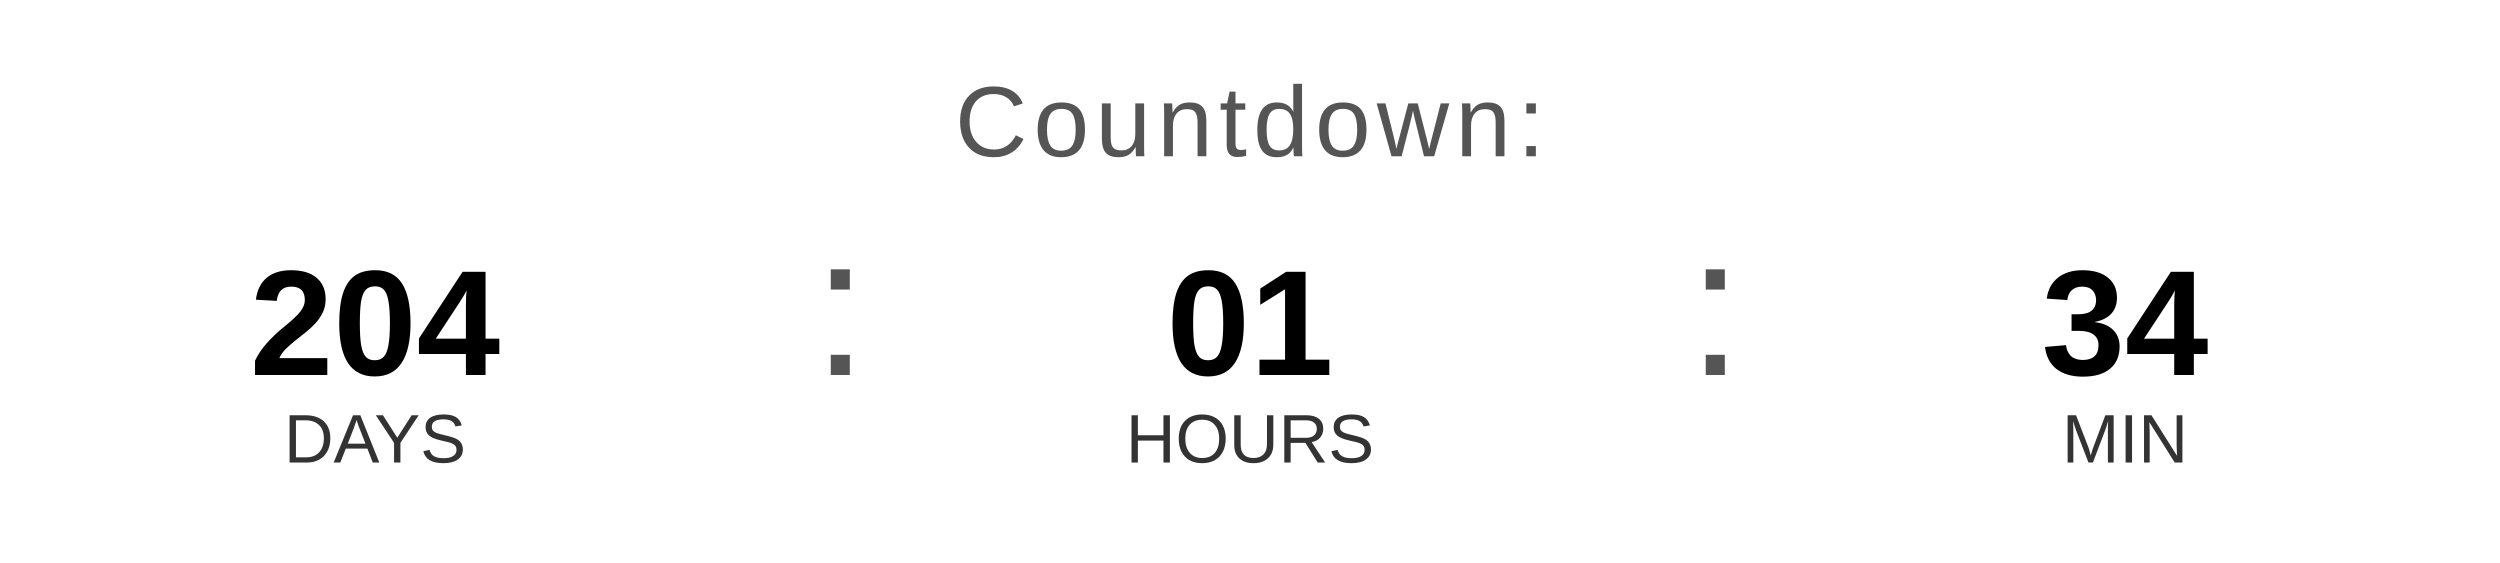
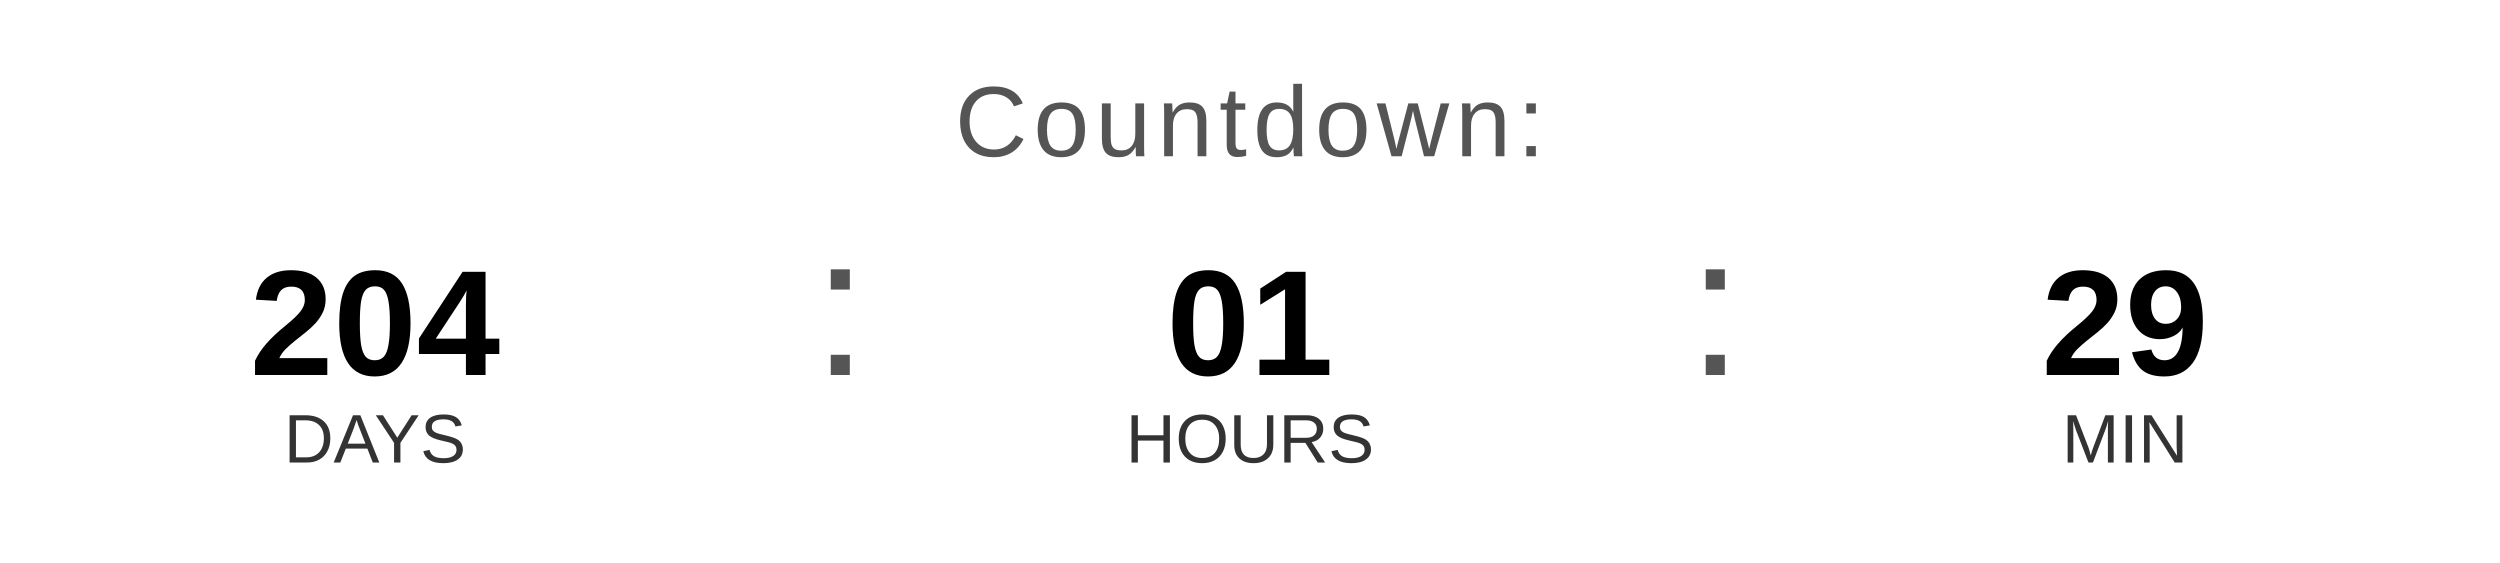
<svg xmlns="http://www.w3.org/2000/svg" width="400" height="90" viewBox="0 0 400 90">
  <text x="200" y="25" font-family="Arial, Helvetica, sans-serif" font-size="16" fill="#555555" text-anchor="middle" letter-spacing="1">
    Countdown:
  </text>
  <text x="60" y="60" font-family="Arial, Helvetica, sans-serif" font-size="24" font-weight="bold" fill="#000000" text-anchor="middle">204</text>
  <text x="60" y="74" font-family="Arial, Helvetica, sans-serif" font-size="11" fill="#333333" text-anchor="middle">DAYS</text>
  <text x="130" y="60" font-family="Arial, sans-serif" font-size="32" fill="#555555">:</text>
  <text x="200" y="60" font-family="Arial, Helvetica, sans-serif" font-size="24" font-weight="bold" fill="#000000" text-anchor="middle">01</text>
  <text x="200" y="74" font-family="Arial, Helvetica, sans-serif" font-size="11" fill="#333333" text-anchor="middle">HOURS</text>
  <text x="270" y="60" font-family="Arial, sans-serif" font-size="32" fill="#555555">:</text>
-   <text x="340" y="60" font-family="Arial, Helvetica, sans-serif" font-size="24" font-weight="bold" fill="#000000" text-anchor="middle">34</text>
+   <text x="340" y="60" font-family="Arial, Helvetica, sans-serif" font-size="24" font-weight="bold" fill="#000000" text-anchor="middle">29</text>
  <text x="340" y="74" font-family="Arial, Helvetica, sans-serif" font-size="11" fill="#333333" text-anchor="middle">MIN</text>
</svg>
